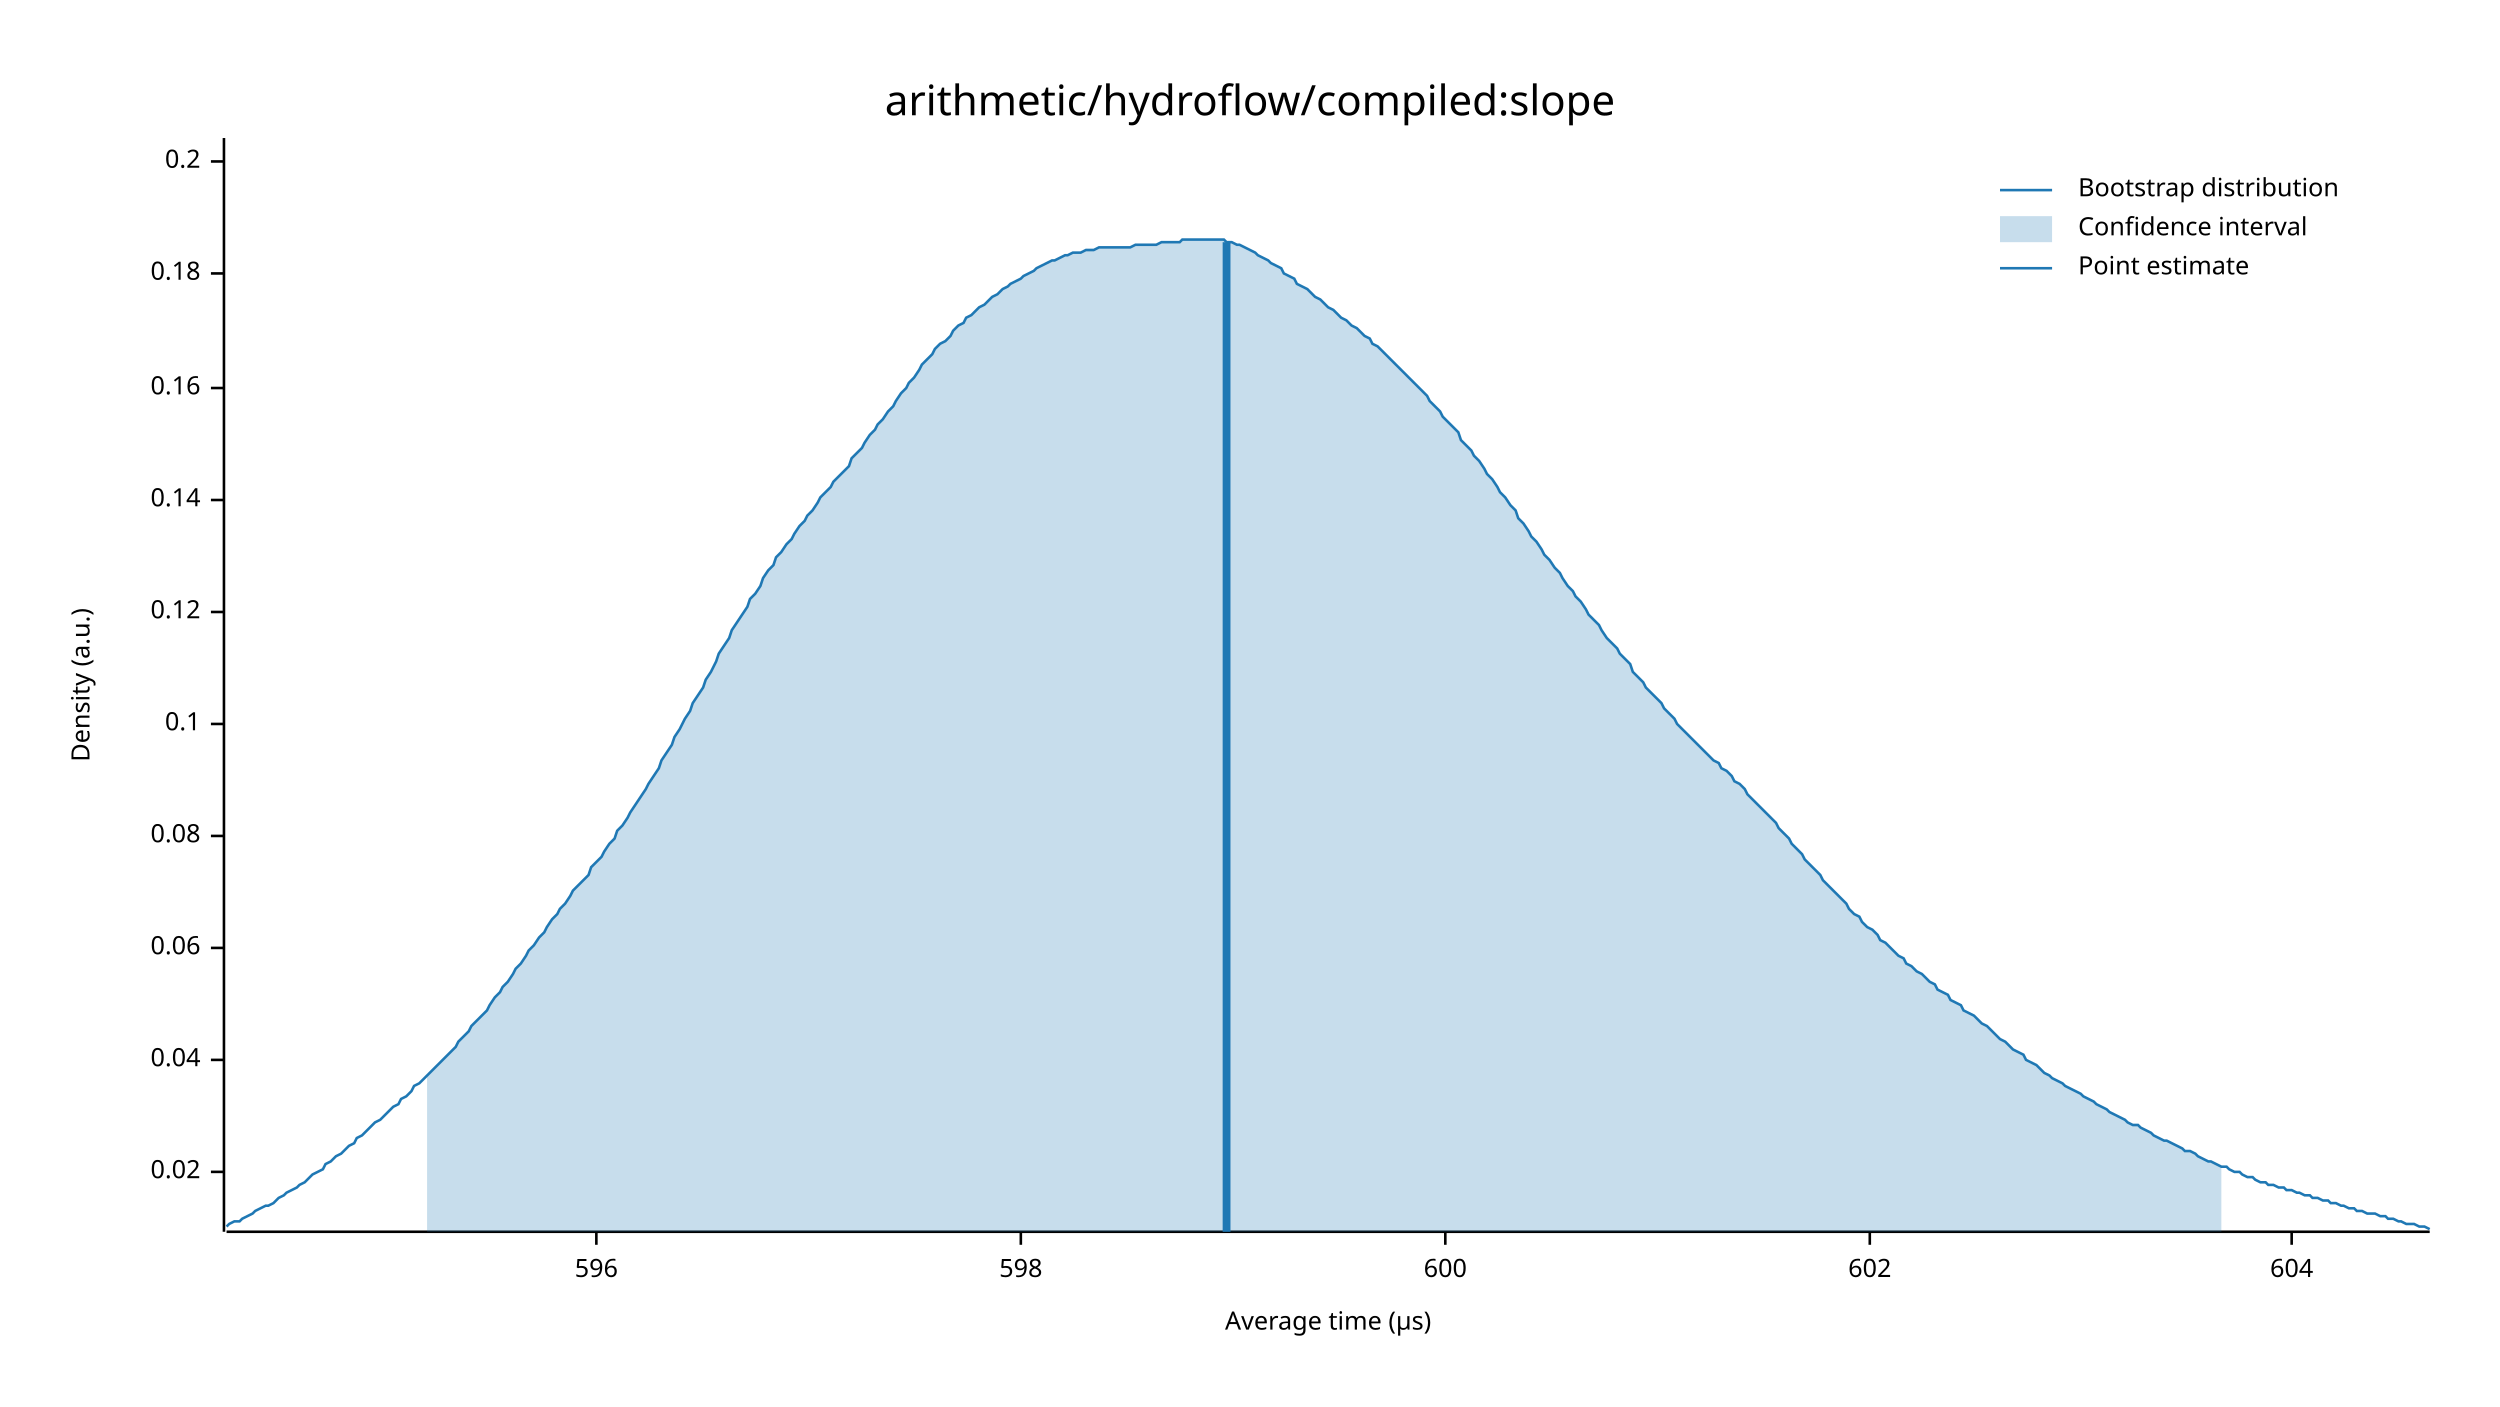
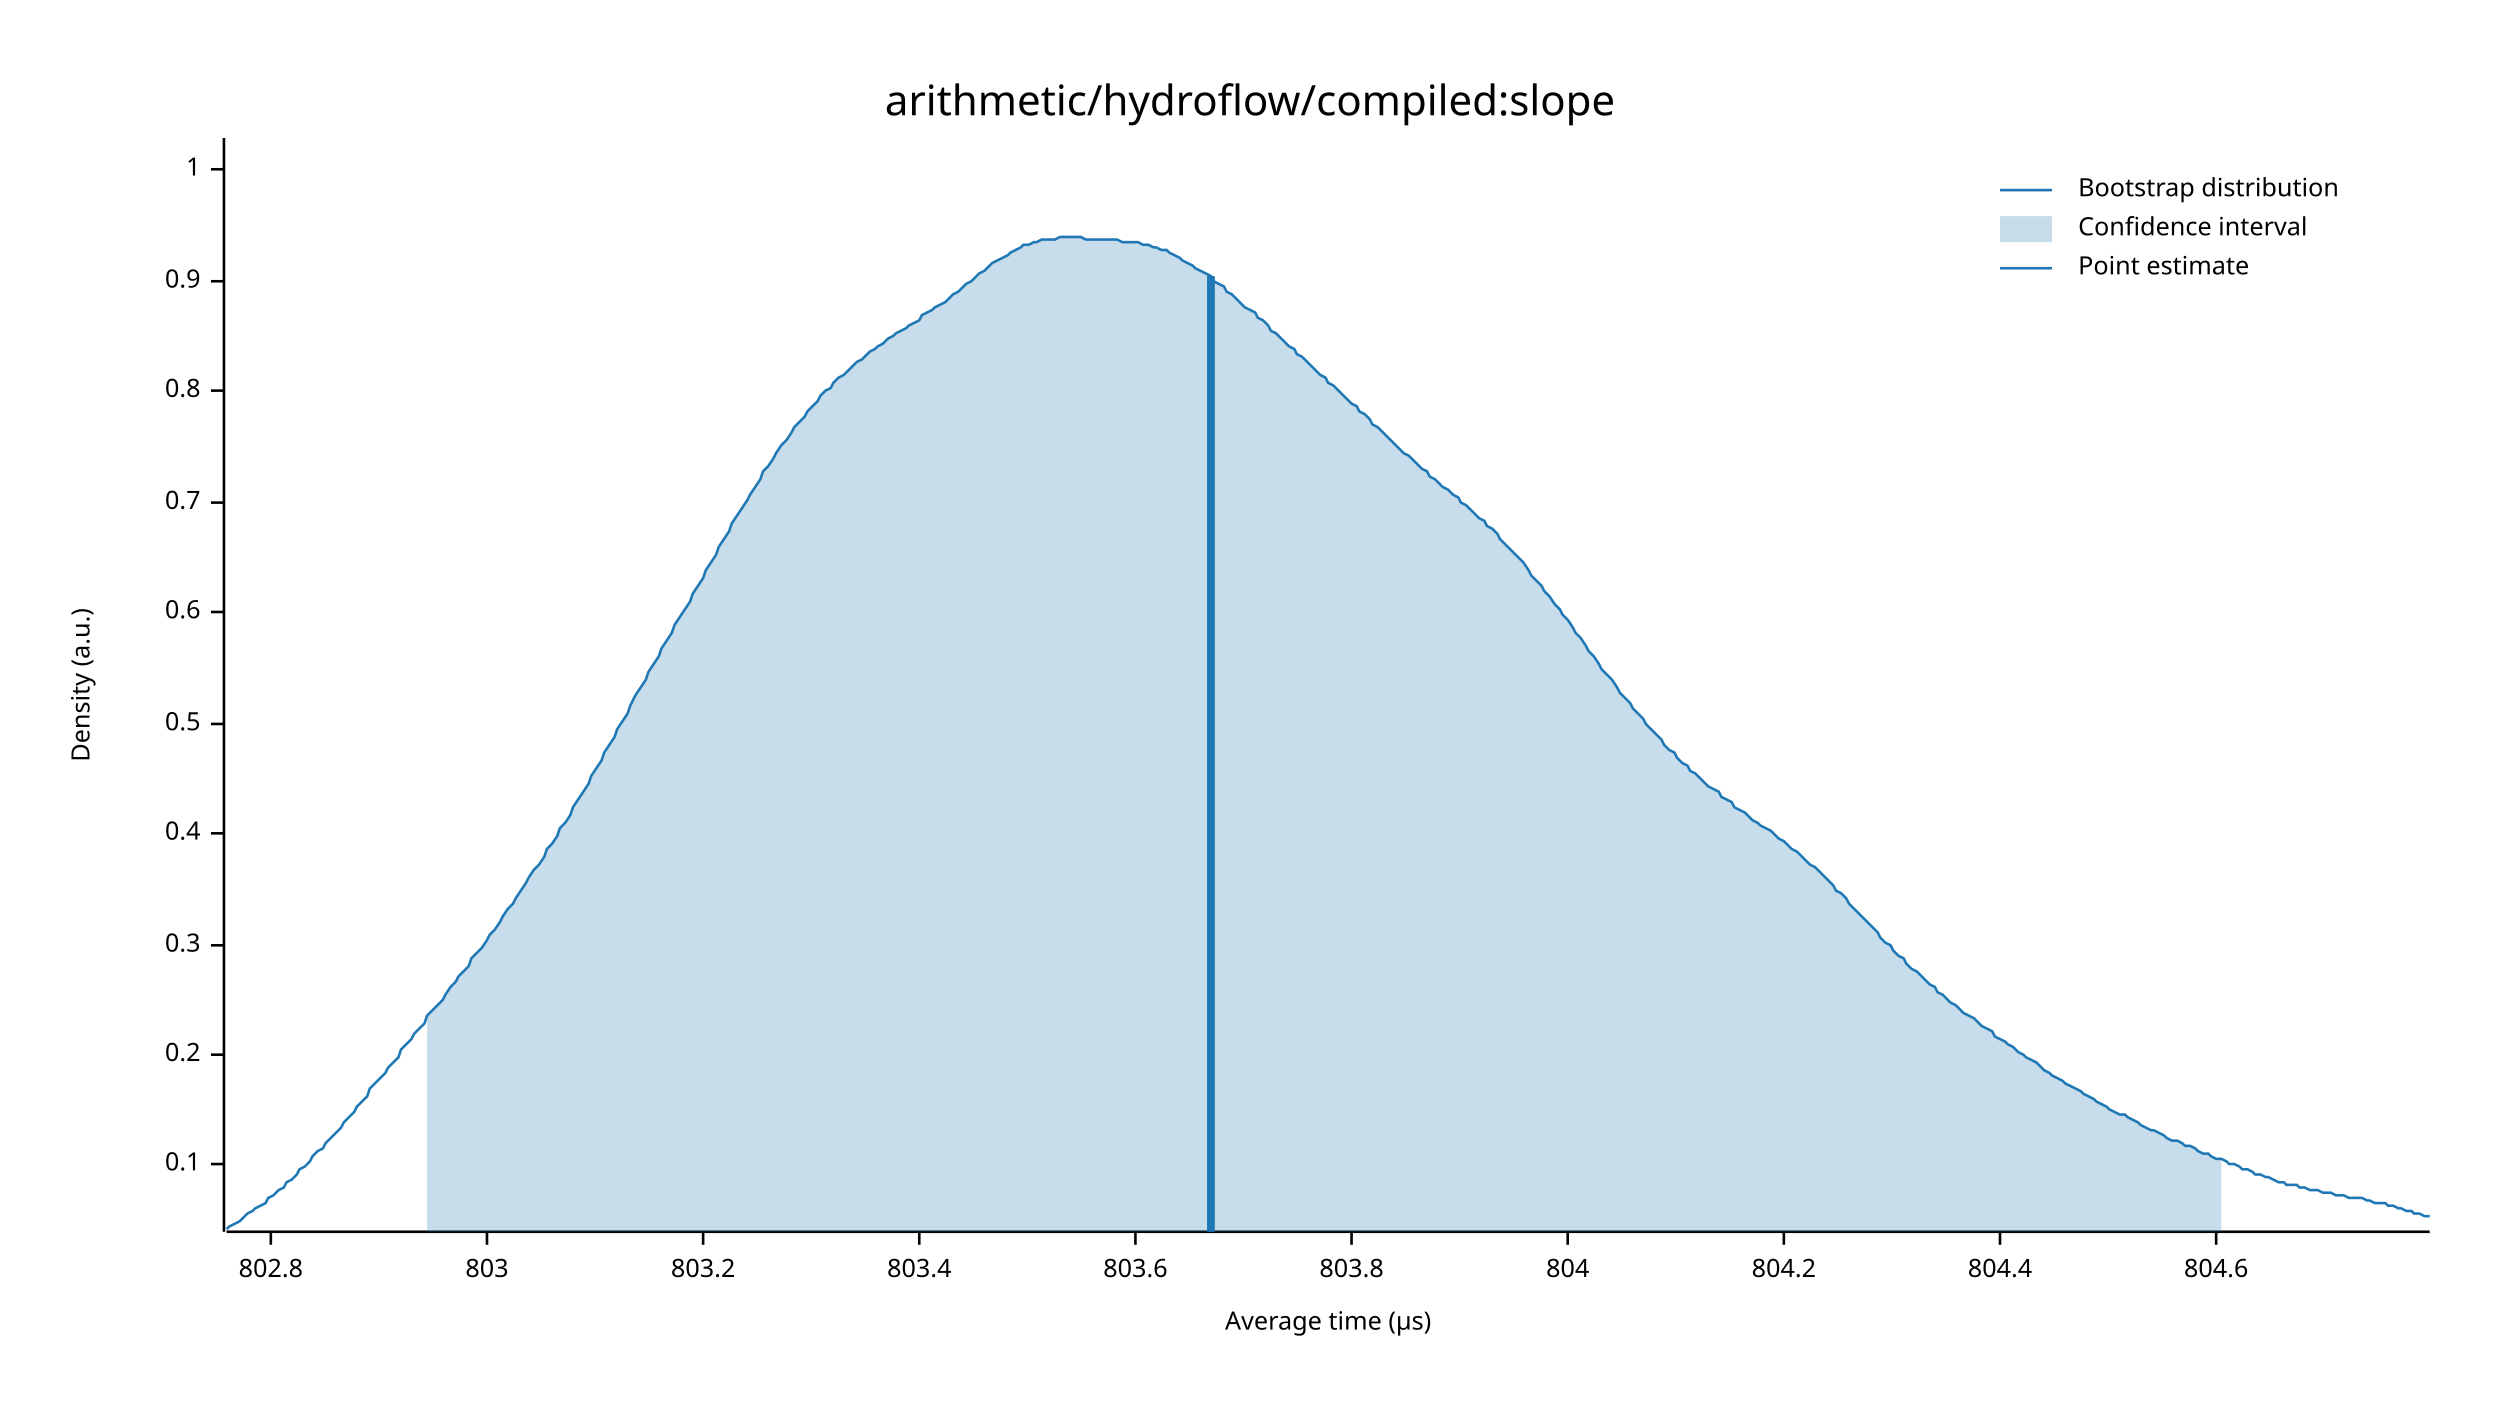
<svg xmlns="http://www.w3.org/2000/svg" width="960" height="540" viewBox="0 0 960 540">
  <text x="480" y="32" dy="0.76em" text-anchor="middle" font-family="sans-serif" font-size="16.129" opacity="1" fill="#000000">
arithmetic/hydroflow/compiled:slope
</text>
  <text x="27" y="263" dy="0.76em" text-anchor="middle" font-family="sans-serif" font-size="9.677" opacity="1" fill="#000000" transform="rotate(270, 27, 263)">
Density (a.u.)
</text>
  <text x="510" y="513" dy="-0.5ex" text-anchor="middle" font-family="sans-serif" font-size="9.677" opacity="1" fill="#000000">
Average time (µs)
</text>
  <polyline fill="none" opacity="1" stroke="#000000" stroke-width="1" points="86,53 86,473 " />
-   <text x="77" y="450" dy="0.5ex" text-anchor="end" font-family="sans-serif" font-size="9.677" opacity="1" fill="#000000">
- 0.02
+   <text x="77" y="447" dy="0.5ex" text-anchor="end" font-family="sans-serif" font-size="9.677" opacity="1" fill="#000000">
+ 0.1
</text>
-   <polyline fill="none" opacity="1" stroke="#000000" stroke-width="1" points="81,450 86,450 " />
-   <text x="77" y="407" dy="0.5ex" text-anchor="end" font-family="sans-serif" font-size="9.677" opacity="1" fill="#000000">
- 0.04
+   <polyline fill="none" opacity="1" stroke="#000000" stroke-width="1" points="81,447 86,447 " />
+   <text x="77" y="405" dy="0.5ex" text-anchor="end" font-family="sans-serif" font-size="9.677" opacity="1" fill="#000000">
+ 0.2
</text>
-   <polyline fill="none" opacity="1" stroke="#000000" stroke-width="1" points="81,407 86,407 " />
-   <text x="77" y="364" dy="0.5ex" text-anchor="end" font-family="sans-serif" font-size="9.677" opacity="1" fill="#000000">
- 0.06
+   <polyline fill="none" opacity="1" stroke="#000000" stroke-width="1" points="81,405 86,405 " />
+   <text x="77" y="363" dy="0.5ex" text-anchor="end" font-family="sans-serif" font-size="9.677" opacity="1" fill="#000000">
+ 0.3
</text>
-   <polyline fill="none" opacity="1" stroke="#000000" stroke-width="1" points="81,364 86,364 " />
-   <text x="77" y="321" dy="0.5ex" text-anchor="end" font-family="sans-serif" font-size="9.677" opacity="1" fill="#000000">
- 0.08
+   <polyline fill="none" opacity="1" stroke="#000000" stroke-width="1" points="81,363 86,363 " />
+   <text x="77" y="320" dy="0.5ex" text-anchor="end" font-family="sans-serif" font-size="9.677" opacity="1" fill="#000000">
+ 0.4
</text>
-   <polyline fill="none" opacity="1" stroke="#000000" stroke-width="1" points="81,321 86,321 " />
+   <polyline fill="none" opacity="1" stroke="#000000" stroke-width="1" points="81,320 86,320 " />
  <text x="77" y="278" dy="0.5ex" text-anchor="end" font-family="sans-serif" font-size="9.677" opacity="1" fill="#000000">
- 0.1
+ 0.5
</text>
  <polyline fill="none" opacity="1" stroke="#000000" stroke-width="1" points="81,278 86,278 " />
  <text x="77" y="235" dy="0.5ex" text-anchor="end" font-family="sans-serif" font-size="9.677" opacity="1" fill="#000000">
- 0.12
+ 0.6
</text>
  <polyline fill="none" opacity="1" stroke="#000000" stroke-width="1" points="81,235 86,235 " />
-   <text x="77" y="192" dy="0.5ex" text-anchor="end" font-family="sans-serif" font-size="9.677" opacity="1" fill="#000000">
- 0.14
+   <text x="77" y="193" dy="0.5ex" text-anchor="end" font-family="sans-serif" font-size="9.677" opacity="1" fill="#000000">
+ 0.7
</text>
-   <polyline fill="none" opacity="1" stroke="#000000" stroke-width="1" points="81,192 86,192 " />
-   <text x="77" y="149" dy="0.5ex" text-anchor="end" font-family="sans-serif" font-size="9.677" opacity="1" fill="#000000">
- 0.16
+   <polyline fill="none" opacity="1" stroke="#000000" stroke-width="1" points="81,193 86,193 " />
+   <text x="77" y="150" dy="0.5ex" text-anchor="end" font-family="sans-serif" font-size="9.677" opacity="1" fill="#000000">
+ 0.8
</text>
-   <polyline fill="none" opacity="1" stroke="#000000" stroke-width="1" points="81,149 86,149 " />
-   <text x="77" y="105" dy="0.5ex" text-anchor="end" font-family="sans-serif" font-size="9.677" opacity="1" fill="#000000">
- 0.18
+   <polyline fill="none" opacity="1" stroke="#000000" stroke-width="1" points="81,150 86,150 " />
+   <text x="77" y="108" dy="0.5ex" text-anchor="end" font-family="sans-serif" font-size="9.677" opacity="1" fill="#000000">
+ 0.9
</text>
-   <polyline fill="none" opacity="1" stroke="#000000" stroke-width="1" points="81,105 86,105 " />
-   <text x="77" y="62" dy="0.5ex" text-anchor="end" font-family="sans-serif" font-size="9.677" opacity="1" fill="#000000">
- 0.2
+   <polyline fill="none" opacity="1" stroke="#000000" stroke-width="1" points="81,108 86,108 " />
+   <text x="77" y="65" dy="0.5ex" text-anchor="end" font-family="sans-serif" font-size="9.677" opacity="1" fill="#000000">
+ 1
</text>
-   <polyline fill="none" opacity="1" stroke="#000000" stroke-width="1" points="81,62 86,62 " />
+   <polyline fill="none" opacity="1" stroke="#000000" stroke-width="1" points="81,65 86,65 " />
  <polyline fill="none" opacity="1" stroke="#000000" stroke-width="1" points="87,473 933,473 " />
-   <text x="229" y="483" dy="0.76em" text-anchor="middle" font-family="sans-serif" font-size="9.677" opacity="1" fill="#000000">
- 596
+   <text x="104" y="483" dy="0.76em" text-anchor="middle" font-family="sans-serif" font-size="9.677" opacity="1" fill="#000000">
+ 802.8
</text>
-   <polyline fill="none" opacity="1" stroke="#000000" stroke-width="1" points="229,473 229,478 " />
-   <text x="392" y="483" dy="0.76em" text-anchor="middle" font-family="sans-serif" font-size="9.677" opacity="1" fill="#000000">
- 598
+   <polyline fill="none" opacity="1" stroke="#000000" stroke-width="1" points="104,473 104,478 " />
+   <text x="187" y="483" dy="0.76em" text-anchor="middle" font-family="sans-serif" font-size="9.677" opacity="1" fill="#000000">
+ 803
</text>
-   <polyline fill="none" opacity="1" stroke="#000000" stroke-width="1" points="392,473 392,478 " />
-   <text x="555" y="483" dy="0.76em" text-anchor="middle" font-family="sans-serif" font-size="9.677" opacity="1" fill="#000000">
- 600
+   <polyline fill="none" opacity="1" stroke="#000000" stroke-width="1" points="187,473 187,478 " />
+   <text x="270" y="483" dy="0.76em" text-anchor="middle" font-family="sans-serif" font-size="9.677" opacity="1" fill="#000000">
+ 803.2
</text>
-   <polyline fill="none" opacity="1" stroke="#000000" stroke-width="1" points="555,473 555,478 " />
-   <text x="718" y="483" dy="0.76em" text-anchor="middle" font-family="sans-serif" font-size="9.677" opacity="1" fill="#000000">
- 602
+   <polyline fill="none" opacity="1" stroke="#000000" stroke-width="1" points="270,473 270,478 " />
+   <text x="353" y="483" dy="0.76em" text-anchor="middle" font-family="sans-serif" font-size="9.677" opacity="1" fill="#000000">
+ 803.4
</text>
-   <polyline fill="none" opacity="1" stroke="#000000" stroke-width="1" points="718,473 718,478 " />
-   <text x="880" y="483" dy="0.76em" text-anchor="middle" font-family="sans-serif" font-size="9.677" opacity="1" fill="#000000">
- 604
+   <polyline fill="none" opacity="1" stroke="#000000" stroke-width="1" points="353,473 353,478 " />
+   <text x="436" y="483" dy="0.76em" text-anchor="middle" font-family="sans-serif" font-size="9.677" opacity="1" fill="#000000">
+ 803.6
</text>
-   <polyline fill="none" opacity="1" stroke="#000000" stroke-width="1" points="880,473 880,478 " />
-   <polyline fill="none" opacity="1" stroke="#1F78B4" stroke-width="1" points="87,471 88,470 90,469 92,469 93,468 95,467 97,466 98,465 100,464 102,463 103,463 105,462 107,460 109,459 110,458 112,457 114,456 115,455 117,454 119,452 120,451 122,450 124,449 125,447 127,446 129,444 131,443 132,442 134,440 136,439 137,437 139,436 141,434 142,433 144,431 146,430 148,428 149,427 151,425 153,424 154,422 156,421 158,419 159,417 161,416 163,414 164,413 166,411 168,409 170,407 171,406 173,404 175,402 176,400 178,398 180,396 181,394 183,392 185,390 187,388 188,386 190,383 192,381 193,379 195,377 197,374 198,372 200,370 202,367 203,365 205,363 207,360 209,358 210,356 212,353 214,351 215,349 217,347 219,344 220,342 222,340 224,338 226,336 227,333 229,331 231,329 232,327 234,324 236,322 237,319 239,317 241,314 242,312 244,309 246,306 248,303 249,301 251,298 253,295 254,292 256,289 258,286 259,283 261,280 263,276 265,273 266,270 268,267 270,264 271,261 273,258 275,254 276,251 278,248 280,245 281,242 283,239 285,236 287,233 288,230 290,228 292,225 293,222 295,219 297,217 298,214 300,212 302,209 304,207 305,205 307,202 309,200 310,198 312,196 314,193 315,191 317,189 319,187 320,185 322,183 324,181 326,179 327,176 329,174 331,172 332,170 334,167 336,165 337,163 339,161 341,158 343,156 344,154 346,151 348,149 349,147 351,145 353,142 354,140 356,138 358,136 359,134 361,132 363,131 365,129 366,127 368,125 370,124 371,122 373,121 375,119 376,118 378,117 380,115 381,114 383,113 385,111 387,110 388,109 390,108 392,107 393,106 395,105 397,104 398,103 400,102 402,101 404,100 405,100 407,99 409,98 410,98 412,97 414,97 415,97 417,96 419,96 420,96 422,95 424,95 426,95 427,95 429,95 431,95 432,95 434,95 436,94 437,94 439,94 441,94 443,94 444,94 446,93 448,93 449,93 451,93 453,93 454,92 456,92 458,92 459,92 461,92 463,92 465,92 466,92 468,92 470,92 471,93 473,93 475,94 476,94 478,95 480,96 482,97 483,98 485,99 487,100 488,101 490,102 492,103 493,105 495,106 497,107 498,109 500,110 502,111 504,113 505,114 507,115 509,117 510,118 512,119 514,121 515,122 517,123 519,125 521,126 522,127 524,129 526,130 527,132 529,133 531,135 532,136 534,138 536,140 537,141 539,143 541,145 543,147 544,148 546,150 548,152 549,154 551,156 553,158 554,160 556,162 558,164 560,166 561,169 563,171 565,173 566,175 568,177 570,180 571,182 573,184 575,187 576,189 578,191 580,194 582,196 583,199 585,201 587,204 588,206 590,208 592,211 593,213 595,215 597,218 599,220 600,222 602,225 604,227 605,229 607,231 609,234 610,236 612,238 614,240 615,242 617,245 619,247 621,249 622,251 624,253 626,255 627,258 629,260 631,262 632,264 634,266 636,268 638,270 639,272 641,274 643,276 644,278 646,280 648,282 649,283 651,285 653,287 654,288 656,290 658,292 660,293 661,295 663,296 665,298 666,300 668,301 670,303 671,305 673,307 675,309 676,310 678,312 680,314 682,316 683,318 685,320 687,322 688,324 690,326 692,328 693,330 695,332 697,334 699,336 700,338 702,340 704,342 705,343 707,345 709,347 710,349 712,351 714,352 715,354 717,356 719,357 721,359 722,361 724,362 726,364 727,365 729,367 731,368 732,370 734,371 736,373 738,374 739,375 741,377 743,378 744,380 746,381 748,382 749,384 751,385 753,386 754,388 756,389 758,390 760,392 761,393 763,394 765,396 766,397 768,399 770,400 771,401 773,403 775,404 777,405 778,407 780,408 782,409 783,410 785,412 787,413 788,414 790,415 792,416 793,417 795,418 797,419 799,420 800,421 802,422 804,423 805,424 807,425 809,426 810,427 812,428 814,429 816,430 817,431 819,432 821,432 822,433 824,434 826,435 827,436 829,437 831,438 832,438 834,439 836,440 838,441 839,442 841,442 843,443 844,444 846,445 848,446 849,446 851,447 853,448 855,448 856,449 858,450 860,450 861,451 863,452 865,452 866,453 868,454 870,454 871,455 873,455 875,456 877,456 878,457 880,457 882,458 883,458 885,459 887,459 888,460 890,460 892,461 894,461 895,462 897,462 899,463 900,463 902,464 904,464 905,465 907,465 909,466 910,466 912,466 914,467 916,467 917,468 919,468 921,469 922,469 924,470 926,470 927,470 929,471 931,471 933,472 " />
-   <polygon opacity="0.25" fill="#1F78B4" points="164,413 166,411 168,409 170,407 171,406 173,404 175,402 176,400 178,398 180,396 181,394 183,392 185,390 187,388 188,386 190,383 192,381 193,379 195,377 197,374 198,372 200,370 202,367 203,365 205,363 207,360 209,358 210,356 212,353 214,351 215,349 217,347 219,344 220,342 222,340 224,338 226,336 227,333 229,331 231,329 232,327 234,324 236,322 237,319 239,317 241,314 242,312 244,309 246,306 248,303 249,301 251,298 253,295 254,292 256,289 258,286 259,283 261,280 263,276 265,273 266,270 268,267 270,264 271,261 273,258 275,254 276,251 278,248 280,245 281,242 283,239 285,236 287,233 288,230 290,228 292,225 293,222 295,219 297,217 298,214 300,212 302,209 304,207 305,205 307,202 309,200 310,198 312,196 314,193 315,191 317,189 319,187 320,185 322,183 324,181 326,179 327,176 329,174 331,172 332,170 334,167 336,165 337,163 339,161 341,158 343,156 344,154 346,151 348,149 349,147 351,145 353,142 354,140 356,138 358,136 359,134 361,132 363,131 365,129 366,127 368,125 370,124 371,122 373,121 375,119 376,118 378,117 380,115 381,114 383,113 385,111 387,110 388,109 390,108 392,107 393,106 395,105 397,104 398,103 400,102 402,101 404,100 405,100 407,99 409,98 410,98 412,97 414,97 415,97 417,96 419,96 420,96 422,95 424,95 426,95 427,95 429,95 431,95 432,95 434,95 436,94 437,94 439,94 441,94 443,94 444,94 446,93 448,93 449,93 451,93 453,93 454,92 456,92 458,92 459,92 461,92 463,92 465,92 466,92 468,92 470,92 471,93 473,93 475,94 476,94 478,95 480,96 482,97 483,98 485,99 487,100 488,101 490,102 492,103 493,105 495,106 497,107 498,109 500,110 502,111 504,113 505,114 507,115 509,117 510,118 512,119 514,121 515,122 517,123 519,125 521,126 522,127 524,129 526,130 527,132 529,133 531,135 532,136 534,138 536,140 537,141 539,143 541,145 543,147 544,148 546,150 548,152 549,154 551,156 553,158 554,160 556,162 558,164 560,166 561,169 563,171 565,173 566,175 568,177 570,180 571,182 573,184 575,187 576,189 578,191 580,194 582,196 583,199 585,201 587,204 588,206 590,208 592,211 593,213 595,215 597,218 599,220 600,222 602,225 604,227 605,229 607,231 609,234 610,236 612,238 614,240 615,242 617,245 619,247 621,249 622,251 624,253 626,255 627,258 629,260 631,262 632,264 634,266 636,268 638,270 639,272 641,274 643,276 644,278 646,280 648,282 649,283 651,285 653,287 654,288 656,290 658,292 660,293 661,295 663,296 665,298 666,300 668,301 670,303 671,305 673,307 675,309 676,310 678,312 680,314 682,316 683,318 685,320 687,322 688,324 690,326 692,328 693,330 695,332 697,334 699,336 700,338 702,340 704,342 705,343 707,345 709,347 710,349 712,351 714,352 715,354 717,356 719,357 721,359 722,361 724,362 726,364 727,365 729,367 731,368 732,370 734,371 736,373 738,374 739,375 741,377 743,378 744,380 746,381 748,382 749,384 751,385 753,386 754,388 756,389 758,390 760,392 761,393 763,394 765,396 766,397 768,399 770,400 771,401 773,403 775,404 777,405 778,407 780,408 782,409 783,410 785,412 787,413 788,414 790,415 792,416 793,417 795,418 797,419 799,420 800,421 802,422 804,423 805,424 807,425 809,426 810,427 812,428 814,429 816,430 817,431 819,432 821,432 822,433 824,434 826,435 827,436 829,437 831,438 832,438 834,439 836,440 838,441 839,442 841,442 843,443 844,444 846,445 848,446 849,446 851,447 853,448 853,473 164,473 " />
-   <polyline fill="none" opacity="1" stroke="#1F78B4" stroke-width="3" points="471,473 471,93 " />
+   <polyline fill="none" opacity="1" stroke="#000000" stroke-width="1" points="436,473 436,478 " />
+   <text x="519" y="483" dy="0.76em" text-anchor="middle" font-family="sans-serif" font-size="9.677" opacity="1" fill="#000000">
+ 803.8
+ </text>
+   <polyline fill="none" opacity="1" stroke="#000000" stroke-width="1" points="519,473 519,478 " />
+   <text x="602" y="483" dy="0.76em" text-anchor="middle" font-family="sans-serif" font-size="9.677" opacity="1" fill="#000000">
+ 804
+ </text>
+   <polyline fill="none" opacity="1" stroke="#000000" stroke-width="1" points="602,473 602,478 " />
+   <text x="685" y="483" dy="0.76em" text-anchor="middle" font-family="sans-serif" font-size="9.677" opacity="1" fill="#000000">
+ 804.2
+ </text>
+   <polyline fill="none" opacity="1" stroke="#000000" stroke-width="1" points="685,473 685,478 " />
+   <text x="768" y="483" dy="0.76em" text-anchor="middle" font-family="sans-serif" font-size="9.677" opacity="1" fill="#000000">
+ 804.4
+ </text>
+   <polyline fill="none" opacity="1" stroke="#000000" stroke-width="1" points="768,473 768,478 " />
+   <text x="851" y="483" dy="0.76em" text-anchor="middle" font-family="sans-serif" font-size="9.677" opacity="1" fill="#000000">
+ 804.6
+ </text>
+   <polyline fill="none" opacity="1" stroke="#000000" stroke-width="1" points="851,473 851,478 " />
+   <polyline fill="none" opacity="1" stroke="#1F78B4" stroke-width="1" points="87,472 88,471 90,470 92,469 93,468 95,466 97,465 98,464 100,463 102,462 103,460 105,459 107,457 109,456 110,454 112,453 114,451 115,449 117,448 119,446 120,444 122,442 124,441 125,439 127,437 129,435 131,433 132,431 134,429 136,427 137,425 139,423 141,421 142,418 144,416 146,414 148,412 149,410 151,408 153,406 154,403 156,401 158,399 159,397 161,395 163,393 164,390 166,388 168,386 170,384 171,382 173,379 175,377 176,375 178,373 180,371 181,368 183,366 185,364 187,361 188,359 190,357 192,354 193,352 195,349 197,347 198,345 200,342 202,339 203,337 205,334 207,332 209,329 210,326 212,324 214,321 215,318 217,316 219,313 220,310 222,307 224,304 226,301 227,298 229,295 231,292 232,289 234,286 236,283 237,280 239,277 241,274 242,271 244,267 246,264 248,261 249,258 251,255 253,252 254,249 256,246 258,243 259,240 261,237 263,234 265,231 266,228 268,225 270,222 271,219 273,216 275,213 276,210 278,207 280,204 281,201 283,198 285,195 287,192 288,190 290,187 292,184 293,181 295,179 297,176 298,174 300,171 302,169 304,166 305,164 307,162 309,160 310,158 312,156 314,154 315,152 317,150 319,149 320,147 322,145 324,144 326,142 327,141 329,139 331,138 332,137 334,135 336,134 337,133 339,132 341,130 343,129 344,128 346,127 348,126 349,125 351,124 353,123 354,121 356,120 358,119 359,118 361,117 363,116 365,114 366,113 368,112 370,110 371,109 373,108 375,106 376,105 378,104 380,102 381,101 383,100 385,99 387,98 388,97 390,96 392,95 393,94 395,94 397,93 398,93 400,92 402,92 404,92 405,92 407,91 409,91 410,91 412,91 414,91 415,91 417,92 419,92 420,92 422,92 424,92 426,92 427,92 429,92 431,93 432,93 434,93 436,93 437,93 439,94 441,94 443,95 444,95 446,96 448,96 449,97 451,98 453,99 454,100 456,101 458,102 459,103 461,104 463,105 465,106 466,108 468,109 470,110 471,112 473,113 475,115 476,116 478,118 480,119 482,120 483,122 485,123 487,125 488,127 490,128 492,130 493,131 495,133 497,134 498,136 500,137 502,139 504,141 505,142 507,144 509,145 510,147 512,148 514,150 515,151 517,153 519,155 521,156 522,158 524,159 526,161 527,163 529,164 531,166 532,167 534,169 536,171 537,172 539,174 541,175 543,177 544,178 546,180 548,181 549,183 551,184 553,186 554,187 556,188 558,190 560,191 561,193 563,194 565,196 566,197 568,199 570,200 571,202 573,203 575,205 576,207 578,209 580,211 582,213 583,214 585,216 587,219 588,221 590,223 592,225 593,227 595,229 597,232 599,234 600,236 602,238 604,241 605,243 607,245 609,248 610,250 612,252 614,255 615,257 617,259 619,261 621,264 622,266 624,268 626,270 627,272 629,274 631,276 632,278 634,280 636,282 638,284 639,286 641,288 643,289 644,291 646,293 648,294 649,296 651,297 653,299 654,300 656,302 658,303 660,304 661,306 663,307 665,308 666,310 668,311 670,312 671,313 673,315 675,316 676,317 678,318 680,319 682,321 683,322 685,323 687,325 688,326 690,327 692,329 693,330 695,332 697,333 699,335 700,336 702,338 704,340 705,342 707,343 709,345 710,347 712,349 714,351 715,352 717,354 719,356 721,358 722,360 724,362 726,363 727,365 729,367 731,368 732,370 734,372 736,373 738,375 739,376 741,378 743,379 744,381 746,382 748,384 749,385 751,386 753,388 754,389 756,390 758,391 760,393 761,394 763,395 765,396 766,398 768,399 770,400 771,401 773,402 775,404 777,405 778,406 780,407 782,408 783,409 785,411 787,412 788,413 790,414 792,415 793,416 795,417 797,418 799,419 800,420 802,421 804,422 805,423 807,424 809,425 810,426 812,427 814,428 816,428 817,429 819,430 821,431 822,432 824,433 826,434 827,434 829,435 831,436 832,437 834,438 836,438 838,439 839,440 841,440 843,441 844,442 846,443 848,443 849,444 851,445 853,445 855,446 856,447 858,447 860,448 861,449 863,449 865,450 866,451 868,451 870,452 871,452 873,453 875,454 877,454 878,455 880,455 882,455 883,456 885,456 887,457 888,457 890,457 892,458 894,458 895,458 897,459 899,459 900,459 902,460 904,460 905,460 907,460 909,461 910,461 912,462 914,462 916,462 917,463 919,463 921,464 922,464 924,465 926,465 927,466 929,466 931,467 933,467 " />
+   <polygon opacity="0.25" fill="#1F78B4" points="164,390 166,388 168,386 170,384 171,382 173,379 175,377 176,375 178,373 180,371 181,368 183,366 185,364 187,361 188,359 190,357 192,354 193,352 195,349 197,347 198,345 200,342 202,339 203,337 205,334 207,332 209,329 210,326 212,324 214,321 215,318 217,316 219,313 220,310 222,307 224,304 226,301 227,298 229,295 231,292 232,289 234,286 236,283 237,280 239,277 241,274 242,271 244,267 246,264 248,261 249,258 251,255 253,252 254,249 256,246 258,243 259,240 261,237 263,234 265,231 266,228 268,225 270,222 271,219 273,216 275,213 276,210 278,207 280,204 281,201 283,198 285,195 287,192 288,190 290,187 292,184 293,181 295,179 297,176 298,174 300,171 302,169 304,166 305,164 307,162 309,160 310,158 312,156 314,154 315,152 317,150 319,149 320,147 322,145 324,144 326,142 327,141 329,139 331,138 332,137 334,135 336,134 337,133 339,132 341,130 343,129 344,128 346,127 348,126 349,125 351,124 353,123 354,121 356,120 358,119 359,118 361,117 363,116 365,114 366,113 368,112 370,110 371,109 373,108 375,106 376,105 378,104 380,102 381,101 383,100 385,99 387,98 388,97 390,96 392,95 393,94 395,94 397,93 398,93 400,92 402,92 404,92 405,92 407,91 409,91 410,91 412,91 414,91 415,91 417,92 419,92 420,92 422,92 424,92 426,92 427,92 429,92 431,93 432,93 434,93 436,93 437,93 439,94 441,94 443,95 444,95 446,96 448,96 449,97 451,98 453,99 454,100 456,101 458,102 459,103 461,104 463,105 465,106 466,108 468,109 470,110 471,112 473,113 475,115 476,116 478,118 480,119 482,120 483,122 485,123 487,125 488,127 490,128 492,130 493,131 495,133 497,134 498,136 500,137 502,139 504,141 505,142 507,144 509,145 510,147 512,148 514,150 515,151 517,153 519,155 521,156 522,158 524,159 526,161 527,163 529,164 531,166 532,167 534,169 536,171 537,172 539,174 541,175 543,177 544,178 546,180 548,181 549,183 551,184 553,186 554,187 556,188 558,190 560,191 561,193 563,194 565,196 566,197 568,199 570,200 571,202 573,203 575,205 576,207 578,209 580,211 582,213 583,214 585,216 587,219 588,221 590,223 592,225 593,227 595,229 597,232 599,234 600,236 602,238 604,241 605,243 607,245 609,248 610,250 612,252 614,255 615,257 617,259 619,261 621,264 622,266 624,268 626,270 627,272 629,274 631,276 632,278 634,280 636,282 638,284 639,286 641,288 643,289 644,291 646,293 648,294 649,296 651,297 653,299 654,300 656,302 658,303 660,304 661,306 663,307 665,308 666,310 668,311 670,312 671,313 673,315 675,316 676,317 678,318 680,319 682,321 683,322 685,323 687,325 688,326 690,327 692,329 693,330 695,332 697,333 699,335 700,336 702,338 704,340 705,342 707,343 709,345 710,347 712,349 714,351 715,352 717,354 719,356 721,358 722,360 724,362 726,363 727,365 729,367 731,368 732,370 734,372 736,373 738,375 739,376 741,378 743,379 744,381 746,382 748,384 749,385 751,386 753,388 754,389 756,390 758,391 760,393 761,394 763,395 765,396 766,398 768,399 770,400 771,401 773,402 775,404 777,405 778,406 780,407 782,408 783,409 785,411 787,412 788,413 790,414 792,415 793,416 795,417 797,418 799,419 800,420 802,421 804,422 805,423 807,424 809,425 810,426 812,427 814,428 816,428 817,429 819,430 821,431 822,432 824,433 826,434 827,434 829,435 831,436 832,437 834,438 836,438 838,439 839,440 841,440 843,441 844,442 846,443 848,443 849,444 851,445 853,445 853,473 164,473 " />
+   <polyline fill="none" opacity="1" stroke="#1F78B4" stroke-width="3" points="465,473 465,106 " />
  <text x="798" y="68" dy="0.76em" text-anchor="start" font-family="sans-serif" font-size="9.677" opacity="1" fill="#000000">
Bootstrap distribution
</text>
  <text x="798" y="83" dy="0.76em" text-anchor="start" font-family="sans-serif" font-size="9.677" opacity="1" fill="#000000">
Confidence interval
</text>
  <text x="798" y="98" dy="0.76em" text-anchor="start" font-family="sans-serif" font-size="9.677" opacity="1" fill="#000000">
Point estimate
</text>
  <polyline fill="none" opacity="1" stroke="#1F78B4" stroke-width="1" points="768,73 788,73 " />
  <rect x="768" y="83" width="20" height="10" opacity="0.25" fill="#1F78B4" stroke="none" />
  <polyline fill="none" opacity="1" stroke="#1F78B4" stroke-width="1" points="768,103 788,103 " />
</svg>
